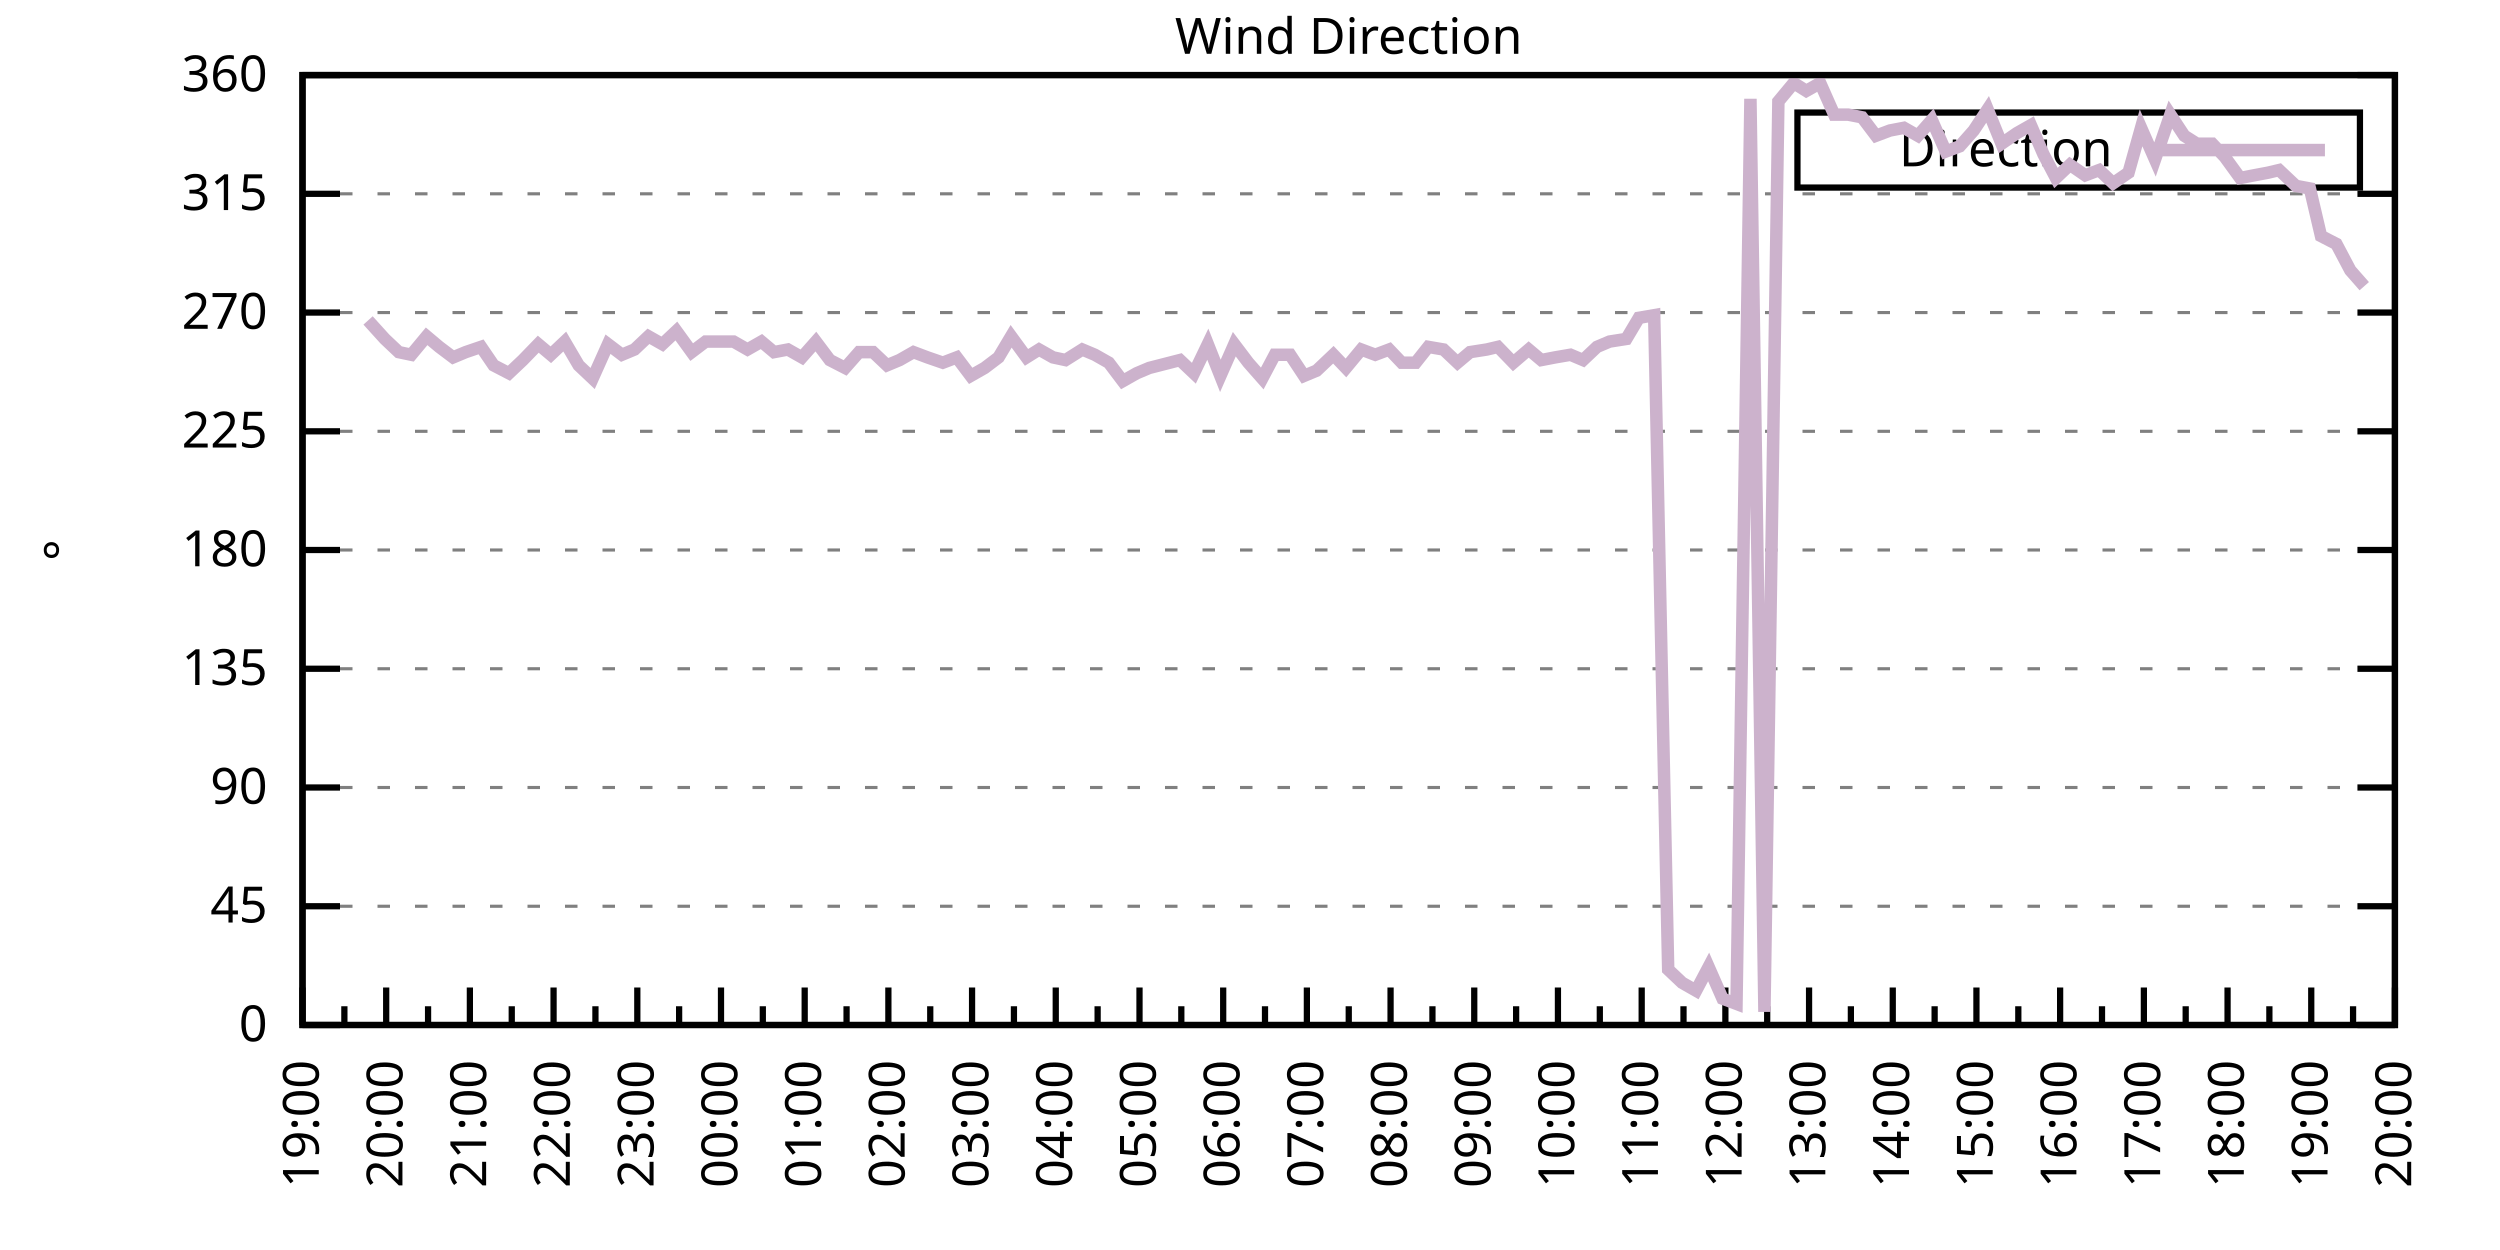
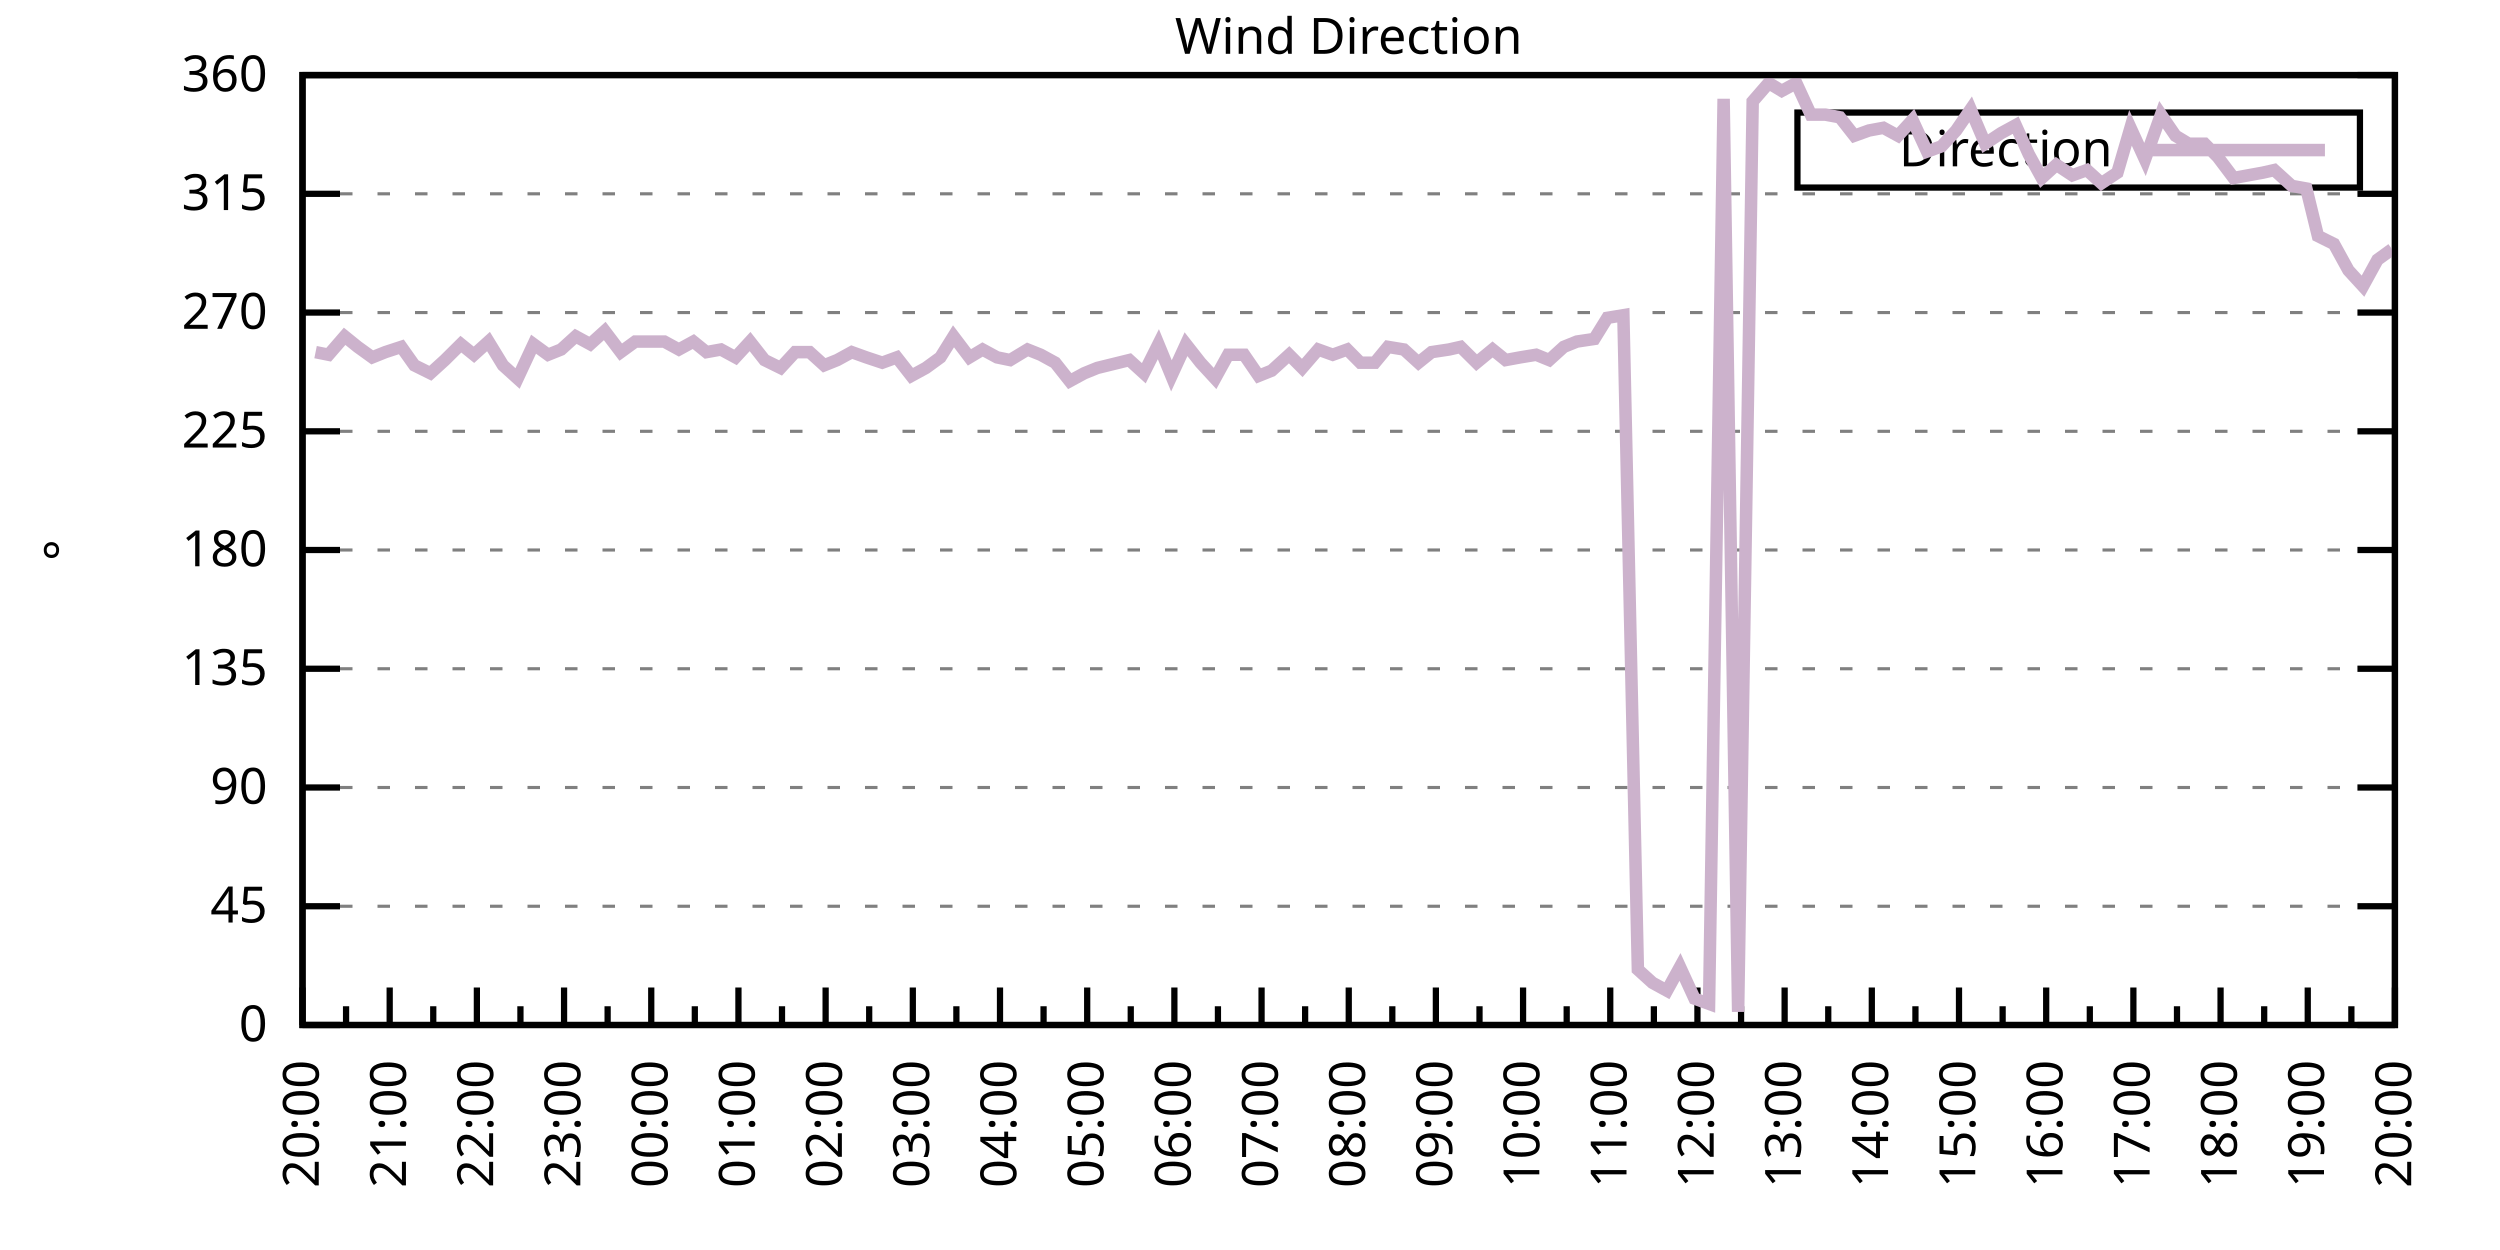
<svg xmlns="http://www.w3.org/2000/svg" xmlns:xlink="http://www.w3.org/1999/xlink" width="400" height="200" viewBox="0 0 400 200">
  <g id="gnuplot_canvas">
    <rect x="0" y="0" width="400" height="200" fill="none" />
    <defs>
      <circle id="gpDot" r="0.5" stroke-width="0.5" stroke="currentColor" />
      <path id="gpPt0" stroke-width="0.333" stroke="currentColor" d="M-1,0 h2 M0,-1 v2" />
      <path id="gpPt1" stroke-width="0.333" stroke="currentColor" d="M-1,-1 L1,1 M1,-1 L-1,1" />
      <path id="gpPt2" stroke-width="0.333" stroke="currentColor" d="M-1,0 L1,0 M0,-1 L0,1 M-1,-1 L1,1 M-1,1 L1,-1" />
      <rect id="gpPt3" stroke-width="0.333" stroke="currentColor" x="-1" y="-1" width="2" height="2" />
      <rect id="gpPt4" stroke-width="0.333" stroke="currentColor" fill="currentColor" x="-1" y="-1" width="2" height="2" />
      <circle id="gpPt5" stroke-width="0.333" stroke="currentColor" cx="0" cy="0" r="1" />
      <use xlink:href="#gpPt5" id="gpPt6" fill="currentColor" stroke="none" />
      <path id="gpPt7" stroke-width="0.333" stroke="currentColor" d="M0,-1.33 L-1.33,0.67 L1.33,0.67 z" />
      <use xlink:href="#gpPt7" id="gpPt8" fill="currentColor" stroke="none" />
      <use xlink:href="#gpPt7" id="gpPt9" stroke="currentColor" transform="rotate(180)" />
      <use xlink:href="#gpPt9" id="gpPt10" fill="currentColor" stroke="none" />
      <use xlink:href="#gpPt3" id="gpPt11" stroke="currentColor" transform="rotate(45)" />
      <use xlink:href="#gpPt11" id="gpPt12" fill="currentColor" stroke="none" />
      <path id="gpPt13" stroke-width="0.333" stroke="currentColor" d="M0,1.330 L1.265,0.411 L0.782,-1.067 L-0.782,-1.076 L-1.265,0.411 z" />
      <use xlink:href="#gpPt13" id="gpPt14" fill="currentColor" stroke="none" />
      <filter id="textbox" filterUnits="objectBoundingBox" x="0" y="0" height="1" width="1">
        <feFlood flood-color="white" flood-opacity="1" result="bgnd" />
        <feComposite in="SourceGraphic" in2="bgnd" operator="atop" />
      </filter>
      <filter id="greybox" filterUnits="objectBoundingBox" x="0" y="0" height="1" width="1">
        <feFlood flood-color="lightgrey" flood-opacity="1" result="grey" />
        <feComposite in="SourceGraphic" in2="grey" operator="atop" />
      </filter>
    </defs>
    <g fill="none" color="white" stroke="currentColor" stroke-width="1.00" stroke-linecap="butt" stroke-linejoin="miter">
</g>
    <g fill="none" color="black" stroke="currentColor" stroke-width="1.00" stroke-linecap="butt" stroke-linejoin="miter">
      <g stroke="none" shape-rendering="crispEdges">
        <polygon fill="rgb(255, 255, 255)" points="48.40,164.00 383.18,164.00 383.18,12.02 48.40,12.02 " />
      </g>
    </g>
    <g fill="none" color="black" stroke="currentColor" stroke-width="1.00" stroke-linecap="butt" stroke-linejoin="miter">
</g>
    <g fill="none" color="black" stroke="black" stroke-width="0.50" stroke-linecap="butt" stroke-linejoin="miter">
</g>
    <g fill="none" color="gray" stroke="currentColor" stroke-width="0.50" stroke-linecap="butt" stroke-linejoin="miter">
      <path stroke="gray" stroke-dasharray="2,4" class="gridline" d="M48.40,164.00 L383.19,164.00  " />
    </g>
    <g fill="none" color="gray" stroke="gray" stroke-width="1.00" stroke-linecap="butt" stroke-linejoin="miter">
</g>
    <g fill="none" color="black" stroke="currentColor" stroke-width="1.00" stroke-linecap="butt" stroke-linejoin="miter">
      <path stroke="black" d="M48.40,164.00 L54.40,164.00 M383.19,164.00 L377.19,164.00  " />
      <g transform="translate(42.80,166.60)" stroke="none" fill="black" font-family="Sans" font-size="8.00" text-anchor="end">
        <text>
          <tspan font-family="Sans"> 0</tspan>
        </text>
      </g>
    </g>
    <g fill="none" color="black" stroke="currentColor" stroke-width="1.00" stroke-linecap="butt" stroke-linejoin="miter">
</g>
    <g fill="none" color="black" stroke="black" stroke-width="0.50" stroke-linecap="butt" stroke-linejoin="miter">
</g>
    <g fill="none" color="gray" stroke="currentColor" stroke-width="0.50" stroke-linecap="butt" stroke-linejoin="miter">
      <path stroke="gray" stroke-dasharray="2,4" class="gridline" d="M48.40,145.00 L383.19,145.00  " />
    </g>
    <g fill="none" color="gray" stroke="gray" stroke-width="1.00" stroke-linecap="butt" stroke-linejoin="miter">
</g>
    <g fill="none" color="black" stroke="currentColor" stroke-width="1.00" stroke-linecap="butt" stroke-linejoin="miter">
      <path stroke="black" d="M48.40,145.00 L54.40,145.00 M383.19,145.00 L377.19,145.00  " />
      <g transform="translate(42.80,147.60)" stroke="none" fill="black" font-family="Sans" font-size="8.00" text-anchor="end">
        <text>
          <tspan font-family="Sans"> 45</tspan>
        </text>
      </g>
    </g>
    <g fill="none" color="black" stroke="currentColor" stroke-width="1.00" stroke-linecap="butt" stroke-linejoin="miter">
</g>
    <g fill="none" color="black" stroke="black" stroke-width="0.50" stroke-linecap="butt" stroke-linejoin="miter">
</g>
    <g fill="none" color="gray" stroke="currentColor" stroke-width="0.50" stroke-linecap="butt" stroke-linejoin="miter">
      <path stroke="gray" stroke-dasharray="2,4" class="gridline" d="M48.40,126.00 L383.19,126.00  " />
    </g>
    <g fill="none" color="gray" stroke="gray" stroke-width="1.00" stroke-linecap="butt" stroke-linejoin="miter">
</g>
    <g fill="none" color="black" stroke="currentColor" stroke-width="1.00" stroke-linecap="butt" stroke-linejoin="miter">
      <path stroke="black" d="M48.40,126.00 L54.40,126.00 M383.19,126.00 L377.19,126.00  " />
      <g transform="translate(42.80,128.60)" stroke="none" fill="black" font-family="Sans" font-size="8.00" text-anchor="end">
        <text>
          <tspan font-family="Sans"> 90</tspan>
        </text>
      </g>
    </g>
    <g fill="none" color="black" stroke="currentColor" stroke-width="1.00" stroke-linecap="butt" stroke-linejoin="miter">
</g>
    <g fill="none" color="black" stroke="black" stroke-width="0.50" stroke-linecap="butt" stroke-linejoin="miter">
</g>
    <g fill="none" color="gray" stroke="currentColor" stroke-width="0.50" stroke-linecap="butt" stroke-linejoin="miter">
      <path stroke="gray" stroke-dasharray="2,4" class="gridline" d="M48.40,107.00 L383.19,107.00  " />
    </g>
    <g fill="none" color="gray" stroke="gray" stroke-width="1.00" stroke-linecap="butt" stroke-linejoin="miter">
</g>
    <g fill="none" color="black" stroke="currentColor" stroke-width="1.00" stroke-linecap="butt" stroke-linejoin="miter">
      <path stroke="black" d="M48.40,107.00 L54.40,107.00 M383.19,107.00 L377.19,107.00  " />
      <g transform="translate(42.80,109.60)" stroke="none" fill="black" font-family="Sans" font-size="8.00" text-anchor="end">
        <text>
          <tspan font-family="Sans"> 135</tspan>
        </text>
      </g>
    </g>
    <g fill="none" color="black" stroke="currentColor" stroke-width="1.00" stroke-linecap="butt" stroke-linejoin="miter">
</g>
    <g fill="none" color="black" stroke="black" stroke-width="0.50" stroke-linecap="butt" stroke-linejoin="miter">
</g>
    <g fill="none" color="gray" stroke="currentColor" stroke-width="0.50" stroke-linecap="butt" stroke-linejoin="miter">
      <path stroke="gray" stroke-dasharray="2,4" class="gridline" d="M48.40,88.00 L383.19,88.00  " />
    </g>
    <g fill="none" color="gray" stroke="gray" stroke-width="1.00" stroke-linecap="butt" stroke-linejoin="miter">
</g>
    <g fill="none" color="black" stroke="currentColor" stroke-width="1.00" stroke-linecap="butt" stroke-linejoin="miter">
      <path stroke="black" d="M48.40,88.00 L54.40,88.00 M383.19,88.00 L377.19,88.00  " />
      <g transform="translate(42.80,90.60)" stroke="none" fill="black" font-family="Sans" font-size="8.00" text-anchor="end">
        <text>
          <tspan font-family="Sans"> 180</tspan>
        </text>
      </g>
    </g>
    <g fill="none" color="black" stroke="currentColor" stroke-width="1.00" stroke-linecap="butt" stroke-linejoin="miter">
</g>
    <g fill="none" color="black" stroke="black" stroke-width="0.50" stroke-linecap="butt" stroke-linejoin="miter">
</g>
    <g fill="none" color="gray" stroke="currentColor" stroke-width="0.50" stroke-linecap="butt" stroke-linejoin="miter">
      <path stroke="gray" stroke-dasharray="2,4" class="gridline" d="M48.40,69.01 L383.19,69.01  " />
    </g>
    <g fill="none" color="gray" stroke="gray" stroke-width="1.00" stroke-linecap="butt" stroke-linejoin="miter">
</g>
    <g fill="none" color="black" stroke="currentColor" stroke-width="1.00" stroke-linecap="butt" stroke-linejoin="miter">
      <path stroke="black" d="M48.40,69.01 L54.40,69.01 M383.19,69.01 L377.19,69.01  " />
      <g transform="translate(42.80,71.61)" stroke="none" fill="black" font-family="Sans" font-size="8.00" text-anchor="end">
        <text>
          <tspan font-family="Sans"> 225</tspan>
        </text>
      </g>
    </g>
    <g fill="none" color="black" stroke="currentColor" stroke-width="1.00" stroke-linecap="butt" stroke-linejoin="miter">
</g>
    <g fill="none" color="black" stroke="black" stroke-width="0.50" stroke-linecap="butt" stroke-linejoin="miter">
</g>
    <g fill="none" color="gray" stroke="currentColor" stroke-width="0.50" stroke-linecap="butt" stroke-linejoin="miter">
      <path stroke="gray" stroke-dasharray="2,4" class="gridline" d="M48.40,50.01 L383.19,50.01  " />
    </g>
    <g fill="none" color="gray" stroke="gray" stroke-width="1.00" stroke-linecap="butt" stroke-linejoin="miter">
</g>
    <g fill="none" color="black" stroke="currentColor" stroke-width="1.00" stroke-linecap="butt" stroke-linejoin="miter">
      <path stroke="black" d="M48.40,50.01 L54.40,50.01 M383.19,50.01 L377.19,50.01  " />
      <g transform="translate(42.80,52.61)" stroke="none" fill="black" font-family="Sans" font-size="8.00" text-anchor="end">
        <text>
          <tspan font-family="Sans"> 270</tspan>
        </text>
      </g>
    </g>
    <g fill="none" color="black" stroke="currentColor" stroke-width="1.00" stroke-linecap="butt" stroke-linejoin="miter">
</g>
    <g fill="none" color="black" stroke="black" stroke-width="0.50" stroke-linecap="butt" stroke-linejoin="miter">
</g>
    <g fill="none" color="gray" stroke="currentColor" stroke-width="0.50" stroke-linecap="butt" stroke-linejoin="miter">
      <path stroke="gray" stroke-dasharray="2,4" class="gridline" d="M48.40,31.01 L383.19,31.01  " />
    </g>
    <g fill="none" color="gray" stroke="gray" stroke-width="1.00" stroke-linecap="butt" stroke-linejoin="miter">
</g>
    <g fill="none" color="black" stroke="currentColor" stroke-width="1.00" stroke-linecap="butt" stroke-linejoin="miter">
      <path stroke="black" d="M48.40,31.01 L54.40,31.01 M383.19,31.01 L377.19,31.01  " />
      <g transform="translate(42.80,33.61)" stroke="none" fill="black" font-family="Sans" font-size="8.00" text-anchor="end">
        <text>
          <tspan font-family="Sans"> 315</tspan>
        </text>
      </g>
    </g>
    <g fill="none" color="black" stroke="currentColor" stroke-width="1.00" stroke-linecap="butt" stroke-linejoin="miter">
</g>
    <g fill="none" color="black" stroke="black" stroke-width="0.50" stroke-linecap="butt" stroke-linejoin="miter">
</g>
    <g fill="none" color="gray" stroke="currentColor" stroke-width="0.50" stroke-linecap="butt" stroke-linejoin="miter">
      <path stroke="gray" stroke-dasharray="2,4" class="gridline" d="M48.40,12.01 L383.19,12.01  " />
    </g>
    <g fill="none" color="gray" stroke="gray" stroke-width="1.00" stroke-linecap="butt" stroke-linejoin="miter">
</g>
    <g fill="none" color="black" stroke="currentColor" stroke-width="1.00" stroke-linecap="butt" stroke-linejoin="miter">
      <path stroke="black" d="M48.40,12.01 L54.40,12.01 M383.19,12.01 L377.19,12.01  " />
      <g transform="translate(42.80,14.61)" stroke="none" fill="black" font-family="Sans" font-size="8.00" text-anchor="end">
        <text>
          <tspan font-family="Sans"> 360</tspan>
        </text>
      </g>
    </g>
    <g fill="none" color="black" stroke="currentColor" stroke-width="1.00" stroke-linecap="butt" stroke-linejoin="miter">
      <path stroke="black" d="M48.40,164.00 L48.40,158.00  " />
      <g transform="translate(51.00,169.60) rotate(270)" stroke="none" fill="black" font-family="Sans" font-size="8.00" text-anchor="end">
        <text>
+           <tspan font-family="Sans">20:00</tspan>
+         </text>
+       </g>
+     </g>
+     <g fill="none" color="black" stroke="currentColor" stroke-width="1.00" stroke-linecap="butt" stroke-linejoin="miter">
+       <path stroke="black" d="M55.37,164.00 L55.37,161.00 M62.35,164.00 L62.35,158.00  " />
+       <g transform="translate(64.95,169.60) rotate(270)" stroke="none" fill="black" font-family="Sans" font-size="8.00" text-anchor="end">
+         <text>
+           <tspan font-family="Sans">21:00</tspan>
+         </text>
+       </g>
+     </g>
+     <g fill="none" color="black" stroke="currentColor" stroke-width="1.00" stroke-linecap="butt" stroke-linejoin="miter">
+       <path stroke="black" d="M69.32,164.00 L69.32,161.00 M76.30,164.00 L76.30,158.00  " />
+       <g transform="translate(78.90,169.60) rotate(270)" stroke="none" fill="black" font-family="Sans" font-size="8.00" text-anchor="end">
+         <text>
+           <tspan font-family="Sans">22:00</tspan>
+         </text>
+       </g>
+     </g>
+     <g fill="none" color="black" stroke="currentColor" stroke-width="1.00" stroke-linecap="butt" stroke-linejoin="miter">
+       <path stroke="black" d="M83.27,164.00 L83.27,161.00 M90.25,164.00 L90.25,158.00  " />
+       <g transform="translate(92.85,169.60) rotate(270)" stroke="none" fill="black" font-family="Sans" font-size="8.00" text-anchor="end">
+         <text>
+           <tspan font-family="Sans">23:00</tspan>
+         </text>
+       </g>
+     </g>
+     <g fill="none" color="black" stroke="currentColor" stroke-width="1.00" stroke-linecap="butt" stroke-linejoin="miter">
+       <path stroke="black" d="M97.22,164.00 L97.22,161.00 M104.20,164.00 L104.20,158.00  " />
+       <g transform="translate(106.80,169.60) rotate(270)" stroke="none" fill="black" font-family="Sans" font-size="8.00" text-anchor="end">
+         <text>
+           <tspan font-family="Sans">00:00</tspan>
+         </text>
+       </g>
+     </g>
+     <g fill="none" color="black" stroke="currentColor" stroke-width="1.00" stroke-linecap="butt" stroke-linejoin="miter">
+       <path stroke="black" d="M111.17,164.00 L111.17,161.00 M118.15,164.00 L118.15,158.00  " />
+       <g transform="translate(120.75,169.60) rotate(270)" stroke="none" fill="black" font-family="Sans" font-size="8.00" text-anchor="end">
+         <text>
+           <tspan font-family="Sans">01:00</tspan>
+         </text>
+       </g>
+     </g>
+     <g fill="none" color="black" stroke="currentColor" stroke-width="1.00" stroke-linecap="butt" stroke-linejoin="miter">
+       <path stroke="black" d="M125.12,164.00 L125.12,161.00 M132.10,164.00 L132.10,158.00  " />
+       <g transform="translate(134.70,169.60) rotate(270)" stroke="none" fill="black" font-family="Sans" font-size="8.00" text-anchor="end">
+         <text>
+           <tspan font-family="Sans">02:00</tspan>
+         </text>
+       </g>
+     </g>
+     <g fill="none" color="black" stroke="currentColor" stroke-width="1.00" stroke-linecap="butt" stroke-linejoin="miter">
+       <path stroke="black" d="M139.07,164.00 L139.07,161.00 M146.05,164.00 L146.05,158.00  " />
+       <g transform="translate(148.65,169.60) rotate(270)" stroke="none" fill="black" font-family="Sans" font-size="8.00" text-anchor="end">
+         <text>
+           <tspan font-family="Sans">03:00</tspan>
+         </text>
+       </g>
+     </g>
+     <g fill="none" color="black" stroke="currentColor" stroke-width="1.00" stroke-linecap="butt" stroke-linejoin="miter">
+       <path stroke="black" d="M153.02,164.00 L153.02,161.00 M160.00,164.00 L160.00,158.00  " />
+       <g transform="translate(162.60,169.60) rotate(270)" stroke="none" fill="black" font-family="Sans" font-size="8.00" text-anchor="end">
+         <text>
+           <tspan font-family="Sans">04:00</tspan>
+         </text>
+       </g>
+     </g>
+     <g fill="none" color="black" stroke="currentColor" stroke-width="1.00" stroke-linecap="butt" stroke-linejoin="miter">
+       <path stroke="black" d="M166.97,164.00 L166.97,161.00 M173.95,164.00 L173.95,158.00  " />
+       <g transform="translate(176.55,169.60) rotate(270)" stroke="none" fill="black" font-family="Sans" font-size="8.00" text-anchor="end">
+         <text>
+           <tspan font-family="Sans">05:00</tspan>
+         </text>
+       </g>
+     </g>
+     <g fill="none" color="black" stroke="currentColor" stroke-width="1.00" stroke-linecap="butt" stroke-linejoin="miter">
+       <path stroke="black" d="M180.92,164.00 L180.92,161.00 M187.90,164.00 L187.90,158.00  " />
+       <g transform="translate(190.50,169.60) rotate(270)" stroke="none" fill="black" font-family="Sans" font-size="8.00" text-anchor="end">
+         <text>
+           <tspan font-family="Sans">06:00</tspan>
+         </text>
+       </g>
+     </g>
+     <g fill="none" color="black" stroke="currentColor" stroke-width="1.00" stroke-linecap="butt" stroke-linejoin="miter">
+       <path stroke="black" d="M194.87,164.00 L194.87,161.00 M201.85,164.00 L201.85,158.00  " />
+       <g transform="translate(204.45,169.60) rotate(270)" stroke="none" fill="black" font-family="Sans" font-size="8.00" text-anchor="end">
+         <text>
+           <tspan font-family="Sans">07:00</tspan>
+         </text>
+       </g>
+     </g>
+     <g fill="none" color="black" stroke="currentColor" stroke-width="1.00" stroke-linecap="butt" stroke-linejoin="miter">
+       <path stroke="black" d="M208.82,164.00 L208.82,161.00 M215.80,164.00 L215.80,158.00  " />
+       <g transform="translate(218.40,169.60) rotate(270)" stroke="none" fill="black" font-family="Sans" font-size="8.00" text-anchor="end">
+         <text>
+           <tspan font-family="Sans">08:00</tspan>
+         </text>
+       </g>
+     </g>
+     <g fill="none" color="black" stroke="currentColor" stroke-width="1.00" stroke-linecap="butt" stroke-linejoin="miter">
+       <path stroke="black" d="M222.77,164.00 L222.77,161.00 M229.74,164.00 L229.74,158.00  " />
+       <g transform="translate(232.34,169.60) rotate(270)" stroke="none" fill="black" font-family="Sans" font-size="8.00" text-anchor="end">
+         <text>
+           <tspan font-family="Sans">09:00</tspan>
+         </text>
+       </g>
+     </g>
+     <g fill="none" color="black" stroke="currentColor" stroke-width="1.00" stroke-linecap="butt" stroke-linejoin="miter">
+       <path stroke="black" d="M236.72,164.00 L236.72,161.00 M243.69,164.00 L243.69,158.00  " />
+       <g transform="translate(246.29,169.60) rotate(270)" stroke="none" fill="black" font-family="Sans" font-size="8.00" text-anchor="end">
+         <text>
+           <tspan font-family="Sans">10:00</tspan>
+         </text>
+       </g>
+     </g>
+     <g fill="none" color="black" stroke="currentColor" stroke-width="1.00" stroke-linecap="butt" stroke-linejoin="miter">
+       <path stroke="black" d="M250.67,164.00 L250.67,161.00 M257.64,164.00 L257.64,158.00  " />
+       <g transform="translate(260.24,169.60) rotate(270)" stroke="none" fill="black" font-family="Sans" font-size="8.00" text-anchor="end">
+         <text>
+           <tspan font-family="Sans">11:00</tspan>
+         </text>
+       </g>
+     </g>
+     <g fill="none" color="black" stroke="currentColor" stroke-width="1.00" stroke-linecap="butt" stroke-linejoin="miter">
+       <path stroke="black" d="M264.62,164.00 L264.62,161.00 M271.59,164.00 L271.59,158.00  " />
+       <g transform="translate(274.19,169.60) rotate(270)" stroke="none" fill="black" font-family="Sans" font-size="8.00" text-anchor="end">
+         <text>
+           <tspan font-family="Sans">12:00</tspan>
+         </text>
+       </g>
+     </g>
+     <g fill="none" color="black" stroke="currentColor" stroke-width="1.00" stroke-linecap="butt" stroke-linejoin="miter">
+       <path stroke="black" d="M278.57,164.00 L278.57,161.00 M285.54,164.00 L285.54,158.00  " />
+       <g transform="translate(288.14,169.60) rotate(270)" stroke="none" fill="black" font-family="Sans" font-size="8.00" text-anchor="end">
+         <text>
+           <tspan font-family="Sans">13:00</tspan>
+         </text>
+       </g>
+     </g>
+     <g fill="none" color="black" stroke="currentColor" stroke-width="1.00" stroke-linecap="butt" stroke-linejoin="miter">
+       <path stroke="black" d="M292.52,164.00 L292.52,161.00 M299.49,164.00 L299.49,158.00  " />
+       <g transform="translate(302.09,169.60) rotate(270)" stroke="none" fill="black" font-family="Sans" font-size="8.00" text-anchor="end">
+         <text>
+           <tspan font-family="Sans">14:00</tspan>
+         </text>
+       </g>
+     </g>
+     <g fill="none" color="black" stroke="currentColor" stroke-width="1.00" stroke-linecap="butt" stroke-linejoin="miter">
+       <path stroke="black" d="M306.47,164.00 L306.47,161.00 M313.44,164.00 L313.44,158.00  " />
+       <g transform="translate(316.04,169.60) rotate(270)" stroke="none" fill="black" font-family="Sans" font-size="8.00" text-anchor="end">
+         <text>
+           <tspan font-family="Sans">15:00</tspan>
+         </text>
+       </g>
+     </g>
+     <g fill="none" color="black" stroke="currentColor" stroke-width="1.00" stroke-linecap="butt" stroke-linejoin="miter">
+       <path stroke="black" d="M320.42,164.00 L320.42,161.00 M327.39,164.00 L327.39,158.00  " />
+       <g transform="translate(329.99,169.60) rotate(270)" stroke="none" fill="black" font-family="Sans" font-size="8.00" text-anchor="end">
+         <text>
+           <tspan font-family="Sans">16:00</tspan>
+         </text>
+       </g>
+     </g>
+     <g fill="none" color="black" stroke="currentColor" stroke-width="1.00" stroke-linecap="butt" stroke-linejoin="miter">
+       <path stroke="black" d="M334.37,164.00 L334.37,161.00 M341.34,164.00 L341.34,158.00  " />
+       <g transform="translate(343.94,169.60) rotate(270)" stroke="none" fill="black" font-family="Sans" font-size="8.00" text-anchor="end">
+         <text>
+           <tspan font-family="Sans">17:00</tspan>
+         </text>
+       </g>
+     </g>
+     <g fill="none" color="black" stroke="currentColor" stroke-width="1.00" stroke-linecap="butt" stroke-linejoin="miter">
+       <path stroke="black" d="M348.32,164.00 L348.32,161.00 M355.29,164.00 L355.29,158.00  " />
+       <g transform="translate(357.89,169.60) rotate(270)" stroke="none" fill="black" font-family="Sans" font-size="8.00" text-anchor="end">
+         <text>
+           <tspan font-family="Sans">18:00</tspan>
+         </text>
+       </g>
+     </g>
+     <g fill="none" color="black" stroke="currentColor" stroke-width="1.00" stroke-linecap="butt" stroke-linejoin="miter">
+       <path stroke="black" d="M362.27,164.00 L362.27,161.00 M369.24,164.00 L369.24,158.00  " />
+       <g transform="translate(371.84,169.60) rotate(270)" stroke="none" fill="black" font-family="Sans" font-size="8.00" text-anchor="end">
+         <text>
          <tspan font-family="Sans">19:00</tspan>
        </text>
      </g>
    </g>
    <g fill="none" color="black" stroke="currentColor" stroke-width="1.00" stroke-linecap="butt" stroke-linejoin="miter">
-       <path stroke="black" d="M55.10,164.00 L55.10,161.00 M61.79,164.00 L61.79,158.00  " />
-       <g transform="translate(64.39,169.60) rotate(270)" stroke="none" fill="black" font-family="Sans" font-size="8.00" text-anchor="end">
-         <text>
-           <tspan font-family="Sans">20:00</tspan>
-         </text>
-       </g>
-     </g>
-     <g fill="none" color="black" stroke="currentColor" stroke-width="1.00" stroke-linecap="butt" stroke-linejoin="miter">
-       <path stroke="black" d="M68.49,164.00 L68.49,161.00 M75.18,164.00 L75.18,158.00  " />
-       <g transform="translate(77.78,169.60) rotate(270)" stroke="none" fill="black" font-family="Sans" font-size="8.00" text-anchor="end">
-         <text>
-           <tspan font-family="Sans">21:00</tspan>
-         </text>
-       </g>
-     </g>
-     <g fill="none" color="black" stroke="currentColor" stroke-width="1.00" stroke-linecap="butt" stroke-linejoin="miter">
-       <path stroke="black" d="M81.88,164.00 L81.88,161.00 M88.57,164.00 L88.57,158.00  " />
-       <g transform="translate(91.17,169.60) rotate(270)" stroke="none" fill="black" font-family="Sans" font-size="8.00" text-anchor="end">
-         <text>
-           <tspan font-family="Sans">22:00</tspan>
-         </text>
-       </g>
-     </g>
-     <g fill="none" color="black" stroke="currentColor" stroke-width="1.00" stroke-linecap="butt" stroke-linejoin="miter">
-       <path stroke="black" d="M95.27,164.00 L95.27,161.00 M101.97,164.00 L101.97,158.00  " />
-       <g transform="translate(104.57,169.60) rotate(270)" stroke="none" fill="black" font-family="Sans" font-size="8.00" text-anchor="end">
-         <text>
-           <tspan font-family="Sans">23:00</tspan>
-         </text>
-       </g>
-     </g>
-     <g fill="none" color="black" stroke="currentColor" stroke-width="1.00" stroke-linecap="butt" stroke-linejoin="miter">
-       <path stroke="black" d="M108.66,164.00 L108.66,161.00 M115.36,164.00 L115.36,158.00  " />
-       <g transform="translate(117.96,169.60) rotate(270)" stroke="none" fill="black" font-family="Sans" font-size="8.00" text-anchor="end">
-         <text>
-           <tspan font-family="Sans">00:00</tspan>
-         </text>
-       </g>
-     </g>
-     <g fill="none" color="black" stroke="currentColor" stroke-width="1.00" stroke-linecap="butt" stroke-linejoin="miter">
-       <path stroke="black" d="M122.05,164.00 L122.05,161.00 M128.75,164.00 L128.75,158.00  " />
-       <g transform="translate(131.35,169.60) rotate(270)" stroke="none" fill="black" font-family="Sans" font-size="8.00" text-anchor="end">
-         <text>
-           <tspan font-family="Sans">01:00</tspan>
-         </text>
-       </g>
-     </g>
-     <g fill="none" color="black" stroke="currentColor" stroke-width="1.00" stroke-linecap="butt" stroke-linejoin="miter">
-       <path stroke="black" d="M135.45,164.00 L135.45,161.00 M142.14,164.00 L142.14,158.00  " />
-       <g transform="translate(144.74,169.60) rotate(270)" stroke="none" fill="black" font-family="Sans" font-size="8.00" text-anchor="end">
-         <text>
-           <tspan font-family="Sans">02:00</tspan>
-         </text>
-       </g>
-     </g>
-     <g fill="none" color="black" stroke="currentColor" stroke-width="1.00" stroke-linecap="butt" stroke-linejoin="miter">
-       <path stroke="black" d="M148.84,164.00 L148.84,161.00 M155.53,164.00 L155.53,158.00  " />
-       <g transform="translate(158.13,169.60) rotate(270)" stroke="none" fill="black" font-family="Sans" font-size="8.00" text-anchor="end">
-         <text>
-           <tspan font-family="Sans">03:00</tspan>
-         </text>
-       </g>
-     </g>
-     <g fill="none" color="black" stroke="currentColor" stroke-width="1.00" stroke-linecap="butt" stroke-linejoin="miter">
-       <path stroke="black" d="M162.23,164.00 L162.23,161.00 M168.92,164.00 L168.92,158.00  " />
-       <g transform="translate(171.52,169.60) rotate(270)" stroke="none" fill="black" font-family="Sans" font-size="8.00" text-anchor="end">
-         <text>
-           <tspan font-family="Sans">04:00</tspan>
-         </text>
-       </g>
-     </g>
-     <g fill="none" color="black" stroke="currentColor" stroke-width="1.00" stroke-linecap="butt" stroke-linejoin="miter">
-       <path stroke="black" d="M175.62,164.00 L175.62,161.00 M182.32,164.00 L182.32,158.00  " />
-       <g transform="translate(184.92,169.60) rotate(270)" stroke="none" fill="black" font-family="Sans" font-size="8.00" text-anchor="end">
-         <text>
-           <tspan font-family="Sans">05:00</tspan>
-         </text>
-       </g>
-     </g>
-     <g fill="none" color="black" stroke="currentColor" stroke-width="1.00" stroke-linecap="butt" stroke-linejoin="miter">
-       <path stroke="black" d="M189.01,164.00 L189.01,161.00 M195.71,164.00 L195.71,158.00  " />
-       <g transform="translate(198.31,169.60) rotate(270)" stroke="none" fill="black" font-family="Sans" font-size="8.00" text-anchor="end">
-         <text>
-           <tspan font-family="Sans">06:00</tspan>
-         </text>
-       </g>
-     </g>
-     <g fill="none" color="black" stroke="currentColor" stroke-width="1.00" stroke-linecap="butt" stroke-linejoin="miter">
-       <path stroke="black" d="M202.40,164.00 L202.40,161.00 M209.10,164.00 L209.10,158.00  " />
-       <g transform="translate(211.70,169.60) rotate(270)" stroke="none" fill="black" font-family="Sans" font-size="8.00" text-anchor="end">
-         <text>
-           <tspan font-family="Sans">07:00</tspan>
-         </text>
-       </g>
-     </g>
-     <g fill="none" color="black" stroke="currentColor" stroke-width="1.00" stroke-linecap="butt" stroke-linejoin="miter">
-       <path stroke="black" d="M215.80,164.00 L215.80,161.00 M222.49,164.00 L222.49,158.00  " />
-       <g transform="translate(225.09,169.60) rotate(270)" stroke="none" fill="black" font-family="Sans" font-size="8.00" text-anchor="end">
-         <text>
-           <tspan font-family="Sans">08:00</tspan>
-         </text>
-       </g>
-     </g>
-     <g fill="none" color="black" stroke="currentColor" stroke-width="1.00" stroke-linecap="butt" stroke-linejoin="miter">
-       <path stroke="black" d="M229.19,164.00 L229.19,161.00 M235.88,164.00 L235.88,158.00  " />
-       <g transform="translate(238.48,169.60) rotate(270)" stroke="none" fill="black" font-family="Sans" font-size="8.00" text-anchor="end">
-         <text>
-           <tspan font-family="Sans">09:00</tspan>
-         </text>
-       </g>
-     </g>
-     <g fill="none" color="black" stroke="currentColor" stroke-width="1.00" stroke-linecap="butt" stroke-linejoin="miter">
-       <path stroke="black" d="M242.58,164.00 L242.58,161.00 M249.27,164.00 L249.27,158.00  " />
-       <g transform="translate(251.87,169.60) rotate(270)" stroke="none" fill="black" font-family="Sans" font-size="8.00" text-anchor="end">
-         <text>
-           <tspan font-family="Sans">10:00</tspan>
-         </text>
-       </g>
-     </g>
-     <g fill="none" color="black" stroke="currentColor" stroke-width="1.00" stroke-linecap="butt" stroke-linejoin="miter">
-       <path stroke="black" d="M255.97,164.00 L255.97,161.00 M262.67,164.00 L262.67,158.00  " />
-       <g transform="translate(265.27,169.60) rotate(270)" stroke="none" fill="black" font-family="Sans" font-size="8.00" text-anchor="end">
-         <text>
-           <tspan font-family="Sans">11:00</tspan>
-         </text>
-       </g>
-     </g>
-     <g fill="none" color="black" stroke="currentColor" stroke-width="1.00" stroke-linecap="butt" stroke-linejoin="miter">
-       <path stroke="black" d="M269.36,164.00 L269.36,161.00 M276.06,164.00 L276.06,158.00  " />
-       <g transform="translate(278.66,169.60) rotate(270)" stroke="none" fill="black" font-family="Sans" font-size="8.00" text-anchor="end">
-         <text>
-           <tspan font-family="Sans">12:00</tspan>
-         </text>
-       </g>
-     </g>
-     <g fill="none" color="black" stroke="currentColor" stroke-width="1.00" stroke-linecap="butt" stroke-linejoin="miter">
-       <path stroke="black" d="M282.75,164.00 L282.75,161.00 M289.45,164.00 L289.45,158.00  " />
-       <g transform="translate(292.05,169.60) rotate(270)" stroke="none" fill="black" font-family="Sans" font-size="8.00" text-anchor="end">
-         <text>
-           <tspan font-family="Sans">13:00</tspan>
-         </text>
-       </g>
-     </g>
-     <g fill="none" color="black" stroke="currentColor" stroke-width="1.00" stroke-linecap="butt" stroke-linejoin="miter">
-       <path stroke="black" d="M296.14,164.00 L296.14,161.00 M302.84,164.00 L302.84,158.00  " />
-       <g transform="translate(305.44,169.60) rotate(270)" stroke="none" fill="black" font-family="Sans" font-size="8.00" text-anchor="end">
-         <text>
-           <tspan font-family="Sans">14:00</tspan>
-         </text>
-       </g>
-     </g>
-     <g fill="none" color="black" stroke="currentColor" stroke-width="1.00" stroke-linecap="butt" stroke-linejoin="miter">
-       <path stroke="black" d="M309.54,164.00 L309.54,161.00 M316.23,164.00 L316.23,158.00  " />
-       <g transform="translate(318.83,169.60) rotate(270)" stroke="none" fill="black" font-family="Sans" font-size="8.00" text-anchor="end">
-         <text>
-           <tspan font-family="Sans">15:00</tspan>
-         </text>
-       </g>
-     </g>
-     <g fill="none" color="black" stroke="currentColor" stroke-width="1.00" stroke-linecap="butt" stroke-linejoin="miter">
-       <path stroke="black" d="M322.93,164.00 L322.93,161.00 M329.62,164.00 L329.62,158.00  " />
-       <g transform="translate(332.22,169.60) rotate(270)" stroke="none" fill="black" font-family="Sans" font-size="8.00" text-anchor="end">
-         <text>
-           <tspan font-family="Sans">16:00</tspan>
-         </text>
-       </g>
-     </g>
-     <g fill="none" color="black" stroke="currentColor" stroke-width="1.00" stroke-linecap="butt" stroke-linejoin="miter">
-       <path stroke="black" d="M336.32,164.00 L336.32,161.00 M343.02,164.00 L343.02,158.00  " />
-       <g transform="translate(345.62,169.60) rotate(270)" stroke="none" fill="black" font-family="Sans" font-size="8.00" text-anchor="end">
-         <text>
-           <tspan font-family="Sans">17:00</tspan>
-         </text>
-       </g>
-     </g>
-     <g fill="none" color="black" stroke="currentColor" stroke-width="1.00" stroke-linecap="butt" stroke-linejoin="miter">
-       <path stroke="black" d="M349.71,164.00 L349.71,161.00 M356.41,164.00 L356.41,158.00  " />
-       <g transform="translate(359.01,169.60) rotate(270)" stroke="none" fill="black" font-family="Sans" font-size="8.00" text-anchor="end">
-         <text>
-           <tspan font-family="Sans">18:00</tspan>
-         </text>
-       </g>
-     </g>
-     <g fill="none" color="black" stroke="currentColor" stroke-width="1.00" stroke-linecap="butt" stroke-linejoin="miter">
-       <path stroke="black" d="M363.10,164.00 L363.10,161.00 M369.80,164.00 L369.80,158.00  " />
-       <g transform="translate(372.40,169.60) rotate(270)" stroke="none" fill="black" font-family="Sans" font-size="8.00" text-anchor="end">
-         <text>
-           <tspan font-family="Sans">19:00</tspan>
-         </text>
-       </g>
-     </g>
-     <g fill="none" color="black" stroke="currentColor" stroke-width="1.00" stroke-linecap="butt" stroke-linejoin="miter">
-       <path stroke="black" d="M376.49,164.00 L376.49,161.00 M383.19,164.00 L383.19,158.00  " />
+       <path stroke="black" d="M376.22,164.00 L376.22,161.00 M383.19,164.00 L383.19,158.00  " />
      <g transform="translate(385.79,169.60) rotate(270)" stroke="none" fill="black" font-family="Sans" font-size="8.00" text-anchor="end">
        <text>
          <tspan font-family="Sans">20:00</tspan>
        </text>
      </g>
    </g>
    <g fill="none" color="black" stroke="currentColor" stroke-width="1.00" stroke-linecap="butt" stroke-linejoin="miter">
</g>
    <g fill="none" color="black" stroke="currentColor" stroke-width="1.00" stroke-linecap="butt" stroke-linejoin="miter">
      <path stroke="black" d="M48.40,12.01 L48.40,164.00 L383.19,164.00 L383.19,12.01 L48.40,12.01 Z  " />
    </g>
    <g fill="none" color="black" stroke="currentColor" stroke-width="1.00" stroke-linecap="butt" stroke-linejoin="miter">
      <g transform="translate(12.80,88.01) rotate(270)" stroke="none" fill="black" font-family="Sans" font-size="8.00" text-anchor="middle">
        <text>
          <tspan font-family="Sans">°</tspan>
        </text>
      </g>
    </g>
    <g fill="none" color="black" stroke="currentColor" stroke-width="1.00" stroke-linecap="butt" stroke-linejoin="miter">
</g>
    <g fill="none" color="black" stroke="currentColor" stroke-width="1.00" stroke-linecap="butt" stroke-linejoin="miter">
      <path stroke="black" d="M287.59,30.01 L287.59,18.01 L377.59,18.01 L377.59,30.01 L287.59,30.01 Z  " />
    </g>
    <g id="Wind_direction_plot_1">
      <g fill="none" color="white" stroke="black" stroke-width="2.00" stroke-linecap="butt" stroke-linejoin="miter">
</g>
      <g fill="none" color="black" stroke="currentColor" stroke-width="2.00" stroke-linecap="butt" stroke-linejoin="miter">
        <g transform="translate(337.99,26.61)" stroke="none" fill="black" font-family="Sans" font-size="8.00" text-anchor="end">
          <text>
            <tspan font-family="Sans">Direction</tspan>
          </text>
        </g>
      </g>
      <g fill="none" color="black" stroke="currentColor" stroke-width="2.00" stroke-linecap="butt" stroke-linejoin="miter">
-         <path stroke="rgb(204, 178, 204)" d="M343.59,24.01 L371.99,24.01 M58.89,51.27 L61.57,54.23 L63.80,56.34 L65.81,56.76 L68.26,53.81 L70.27,55.50   L72.50,57.18 L74.51,56.34 L76.97,55.50 L78.98,58.45 L81.43,59.72 L83.66,57.61 L86.12,55.07 L88.13,56.76   L90.36,54.65 L92.59,58.45 L94.82,60.56 L97.28,55.07 L99.51,56.76 L101.52,55.92 L103.75,53.81 L105.98,55.07   L108.22,52.96 L110.67,56.34 L112.90,54.65 L115.13,54.65 L117.37,54.65 L119.60,55.92 L121.83,54.65 L123.84,56.34   L126.07,55.92 L128.30,57.18 L130.54,54.65 L132.77,57.61 L135.22,58.87 L137.45,56.34 L139.69,56.34 L141.92,58.45   L143.93,57.61 L146.16,56.34 L148.39,57.18 L150.85,58.03 L153.08,57.18 L155.31,60.14 L157.54,58.87 L159.77,57.18   L161.78,53.81 L164.24,57.18 L166.25,55.92 L168.48,57.18 L170.49,57.61 L173.17,55.92 L175.17,56.76 L177.41,58.03   L179.64,60.98 L181.87,59.72 L183.88,58.87 L188.79,57.61 L191.02,59.72 L193.25,55.07 L195.26,60.14 L197.49,55.07   L199.73,58.03 L201.96,60.56 L203.97,56.76 L206.42,56.76 L208.65,60.14 L210.66,59.30 L213.34,56.76 L215.35,58.87   L217.80,55.92 L220.04,56.76 L222.27,55.92 L224.28,58.03 L226.51,58.03 L228.52,55.50 L230.97,55.92 L233.20,58.03   L235.21,56.34 L237.89,55.92 L239.68,55.50 L242.13,58.03 L244.59,55.92 L246.60,57.61 L248.83,57.18 L251.28,56.76   L253.29,57.61 L255.52,55.50 L257.53,54.65 L260.21,54.23 L262.22,50.85 L264.67,50.43 L266.91,155.13 L269.14,157.24   L271.37,158.51 L273.38,154.71 L275.61,159.78 L277.84,160.62 L280.07,15.81 L282.31,161.89 L284.54,16.23 L286.99,13.28   L289.00,14.54 L291.23,13.28 L293.47,18.34 L295.70,18.34 L297.93,18.77 L300.16,21.72 L302.39,20.88 L304.63,20.45   L306.86,21.72 L309.09,19.19 L311.32,24.25 L313.55,23.41 L315.79,20.88 L318.02,17.50 L320.25,22.99 L322.70,21.30   L324.94,20.03 L326.95,24.68 L328.95,28.48 L331.19,26.36 L333.64,28.05 L335.87,27.21 L338.10,29.32 L340.56,27.63   L342.57,20.45 L344.80,25.52 L347.26,18.34 L349.49,21.72 L351.50,22.99 L353.95,22.99 L355.96,25.10 L358.42,28.48   L360.65,28.05 L362.88,27.63 L364.66,27.21 L367.34,29.74 L369.58,30.16 L371.36,37.76 L373.82,39.03 L376.05,43.25   L378.28,45.79  " />
+         <path stroke="rgb(204, 178, 204)" d="M343.59,24.01 L371.99,24.01 M50.49,56.34 L52.58,56.76 L55.14,53.81 L57.23,55.50 L59.56,57.18 L61.65,56.34   L64.21,55.50 L66.30,58.45 L68.86,59.72 L71.18,57.61 L73.74,55.07 L75.83,56.76 L78.16,54.65 L80.48,58.45   L82.81,60.56 L85.37,55.07 L87.69,56.76 L89.78,55.92 L92.11,53.81 L94.43,55.07 L96.76,52.96 L99.32,56.34   L101.64,54.65 L103.97,54.65 L106.29,54.65 L108.62,55.92 L110.94,54.65 L113.03,56.34 L115.36,55.92 L117.68,57.18   L120.01,54.65 L122.33,57.61 L124.89,58.87 L127.22,56.34 L129.54,56.34 L131.87,58.45 L133.96,57.61 L136.28,56.34   L138.61,57.18 L141.16,58.03 L143.49,57.18 L145.81,60.14 L148.14,58.87 L150.46,57.18 L152.56,53.81 L155.11,57.18   L157.21,55.92 L159.53,57.18 L161.62,57.61 L164.41,55.92 L166.51,56.76 L168.83,58.03 L171.16,60.98 L173.48,59.72   L175.57,58.87 L180.69,57.61 L183.01,59.72 L185.34,55.07 L187.43,60.14 L189.76,55.07 L192.08,58.03 L194.41,60.56   L196.50,56.76 L199.06,56.76 L201.38,60.14 L203.47,59.30 L206.26,56.76 L208.36,58.87 L210.91,55.92 L213.24,56.76   L215.56,55.92 L217.65,58.03 L219.98,58.03 L222.07,55.50 L224.63,55.92 L226.95,58.03 L229.05,56.34 L231.84,55.92   L233.70,55.50 L236.25,58.03 L238.81,55.92 L240.90,57.61 L243.23,57.18 L245.79,56.76 L247.88,57.61 L250.20,55.50   L252.30,54.65 L255.09,54.23 L257.18,50.85 L259.74,50.43 L262.06,155.13 L264.39,157.24 L266.71,158.51 L268.80,154.71   L271.13,159.78 L273.45,160.62 L275.78,15.81 L278.10,161.89 L280.43,16.23 L282.99,13.28 L285.08,14.54 L287.40,13.28   L289.73,18.34 L292.05,18.34 L294.38,18.77 L296.70,21.72 L299.03,20.88 L301.35,20.45 L303.68,21.72 L306.00,19.19   L308.33,24.25 L310.65,23.41 L312.98,20.88 L315.30,17.50 L317.63,22.99 L320.18,21.30 L322.51,20.03 L324.60,24.68   L326.69,28.48 L329.02,26.36 L331.58,28.05 L333.90,27.21 L336.23,29.32 L338.78,27.63 L340.88,20.45 L343.20,25.52   L345.76,18.34 L348.08,21.72 L350.18,22.99 L352.73,22.99 L354.83,25.10 L357.38,28.48 L359.71,28.05 L362.03,27.63   L363.89,27.21 L366.68,29.74 L369.01,30.16 L370.87,37.76 L373.43,39.03 L375.75,43.25 L378.08,45.79 L380.40,41.56   L382.73,39.87  " />
      </g>
    </g>
    <g fill="none" color="black" stroke="currentColor" stroke-width="2.00" stroke-linecap="butt" stroke-linejoin="miter">
</g>
    <g fill="none" color="black" stroke="black" stroke-width="1.00" stroke-linecap="butt" stroke-linejoin="miter">
</g>
    <g fill="none" color="black" stroke="currentColor" stroke-width="1.00" stroke-linecap="butt" stroke-linejoin="miter">
      <path stroke="black" d="M48.40,12.01 L48.40,164.00 L383.19,164.00 L383.19,12.01 L48.40,12.01 Z  " />
    </g>
    <g fill="none" color="black" stroke="currentColor" stroke-width="1.00" stroke-linecap="butt" stroke-linejoin="miter">
      <g transform="translate(215.79,8.61)" stroke="none" fill="black" font-family="Sans" font-size="8.00" text-anchor="middle">
        <text>
          <tspan font-family="Sans">Wind Direction</tspan>
        </text>
      </g>
    </g>
    <g fill="none" color="black" stroke="currentColor" stroke-width="1.00" stroke-linecap="butt" stroke-linejoin="miter">
</g>
  </g>
</svg>
